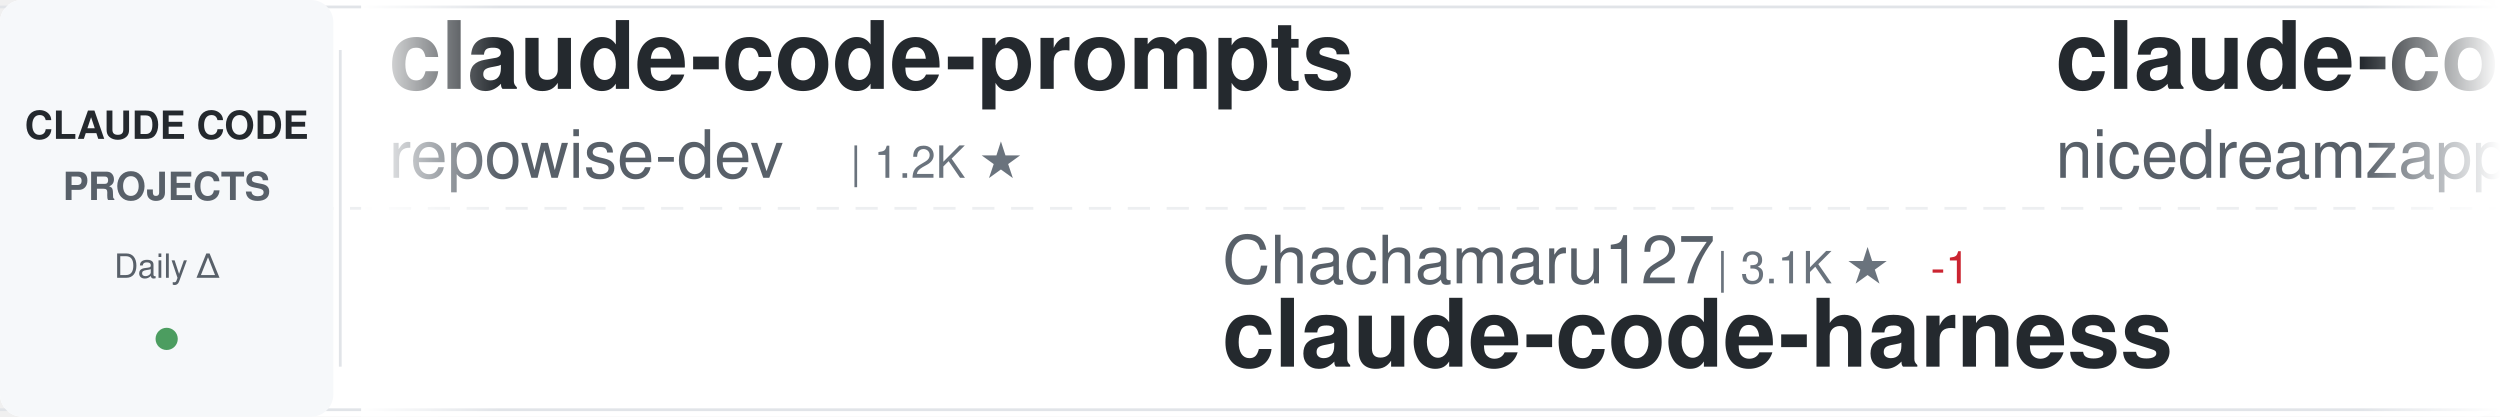
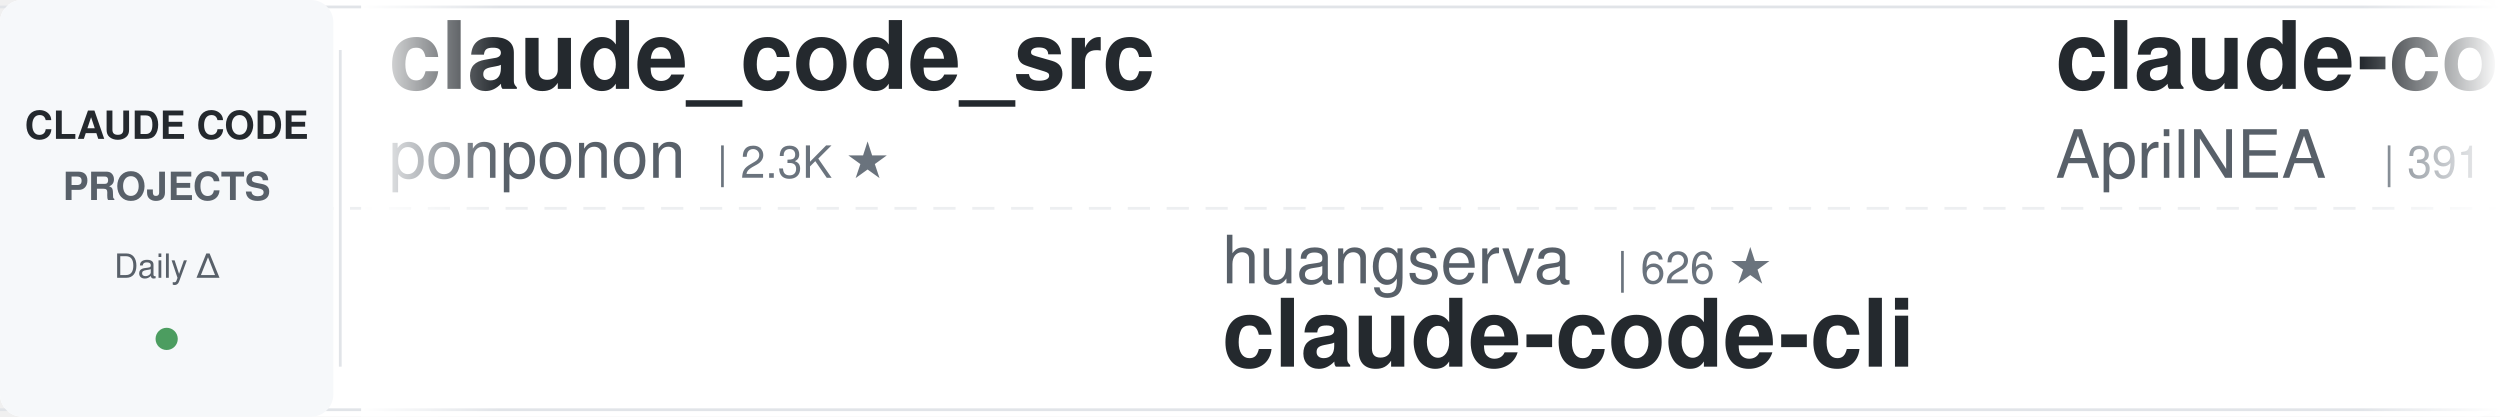
<svg xmlns="http://www.w3.org/2000/svg" width="900" height="150">
  <defs>
    <linearGradient id="awesomeLeftFade" x1="0%" y1="0%" x2="100%" y2="0%">
      <stop offset="0%" style="stop-color:#ffffff;stop-opacity:1" />
      <stop offset="100%" style="stop-color:#ffffff;stop-opacity:0" />
    </linearGradient>
    <linearGradient id="awesomeRightFade" x1="0%" y1="0%" x2="100%" y2="0%">
      <stop offset="0%" style="stop-color:#ffffff;stop-opacity:0" />
      <stop offset="100%" style="stop-color:#ffffff;stop-opacity:1" />
    </linearGradient>
  </defs>
  <rect width="900" height="150" fill="#ffffff" rx="8" />
  <rect x="0" y="2" width="900" height="1" fill="#e1e4e8" />
  <rect x="0" y="147" width="900" height="1" fill="#e1e4e8" />
  <line x1="0" y1="75" x2="900" y2="75" stroke="#e1e4e8" stroke-width="1" stroke-dasharray="8 6" opacity="0.6" />
  <rect x="0" y="0" width="120" height="150" fill="#f6f8fa" rx="8" />
  <text x="60" y="50" font-family="-apple-system, BlinkMacSystemFont, 'Segoe UI', Helvetica, Arial, sans-serif" font-size="14" font-weight="600" fill="#24292e" text-anchor="middle">CLAUDE CODE</text>
  <text x="60" y="72" font-family="-apple-system, BlinkMacSystemFont, 'Segoe UI', Helvetica, Arial, sans-serif" font-size="14" font-weight="600" fill="#586069" text-anchor="middle">PROJECTS</text>
  <text x="60" y="100" font-family="-apple-system, BlinkMacSystemFont, 'Segoe UI', Helvetica, Arial, sans-serif" font-size="12" font-weight="500" fill="#586069" text-anchor="middle">Daily Δ</text>
  <circle cx="60" cy="122" r="4" fill="#22863a" opacity="0.8" />
  <rect x="122" y="18" width="1" height="114" fill="#e1e4e8" />
  <clipPath id="awesomeTickerClip">
    <rect x="130" y="0" width="770" height="150" />
  </clipPath>
  <g clip-path="url(#awesomeTickerClip)">
    <g id="awesomeTickerItems">
      <animateTransform attributeName="transform" attributeType="XML" type="translate" from="0 0" to="-3000 0" dur="54s" repeatCount="indefinite" />
      <g transform="translate(0, 0)">
-         <text x="140" y="32" font-family="-apple-system, BlinkMacSystemFont, 'Segoe UI', Helvetica, Arial, sans-serif" font-size="34" font-weight="600" fill="#24292e">claude-code-prompts</text>
-         <text x="140" y="64" font-family="-apple-system, BlinkMacSystemFont, 'Segoe UI', Helvetica, Arial, sans-serif" font-size="24" font-weight="400" fill="#586069">repowise-dev</text>
-         <text x="306" y="64" font-family="-apple-system, BlinkMacSystemFont, 'Segoe UI', Helvetica, Arial, sans-serif" font-size="16" font-weight="500" fill="#6a737d">| 1.2K ★</text>
+         <text x="140" y="32" font-family="-apple-system, BlinkMacSystemFont, 'Segoe UI', Helvetica, Arial, sans-serif" font-size="34" font-weight="600" fill="#24292e">claude_code_src</text>
+         <text x="140" y="64" font-family="-apple-system, BlinkMacSystemFont, 'Segoe UI', Helvetica, Arial, sans-serif" font-size="24" font-weight="400" fill="#586069">ponponon</text>
+         <text x="258" y="64" font-family="-apple-system, BlinkMacSystemFont, 'Segoe UI', Helvetica, Arial, sans-serif" font-size="16" font-weight="500" fill="#6a737d">| 2.3K ★</text>
      </g>
      <g transform="translate(300, 0)">
-         <text x="140" y="102" font-family="-apple-system, BlinkMacSystemFont, 'Segoe UI', Helvetica, Arial, sans-serif" font-size="24" font-weight="400" fill="#586069">Chachamaru127</text>
-         <text x="318" y="102" font-family="-apple-system, BlinkMacSystemFont, 'Segoe UI', Helvetica, Arial, sans-serif" font-size="16" font-weight="500" fill="#6a737d">| 3.1K ★</text>
-         <text x="395" y="102" font-family="-apple-system, BlinkMacSystemFont, 'Segoe UI', Helvetica, Arial, sans-serif" font-size="16" font-weight="500" fill="#cb2431"> -1</text>
-         <text x="140" y="132" font-family="-apple-system, BlinkMacSystemFont, 'Segoe UI', Helvetica, Arial, sans-serif" font-size="34" font-weight="600" fill="#24292e">claude-code-harness</text>
+         <text x="140" y="102" font-family="-apple-system, BlinkMacSystemFont, 'Segoe UI', Helvetica, Arial, sans-serif" font-size="24" font-weight="400" fill="#586069">huangserva</text>
+         <text x="282" y="102" font-family="-apple-system, BlinkMacSystemFont, 'Segoe UI', Helvetica, Arial, sans-serif" font-size="16" font-weight="500" fill="#6a737d">| 626 ★</text>
+         <text x="140" y="132" font-family="-apple-system, BlinkMacSystemFont, 'Segoe UI', Helvetica, Arial, sans-serif" font-size="34" font-weight="600" fill="#24292e">claude-code-cli</text>
      </g>
      <g transform="translate(600, 0)">
-         <text x="140" y="32" font-family="-apple-system, BlinkMacSystemFont, 'Segoe UI', Helvetica, Arial, sans-serif" font-size="34" font-weight="600" fill="#24292e">claude-code-local</text>
-         <text x="140" y="64" font-family="-apple-system, BlinkMacSystemFont, 'Segoe UI', Helvetica, Arial, sans-serif" font-size="24" font-weight="400" fill="#586069">nicedreamzapp</text>
-         <text x="318" y="64" font-family="-apple-system, BlinkMacSystemFont, 'Segoe UI', Helvetica, Arial, sans-serif" font-size="16" font-weight="500" fill="#6a737d">| 3.2K ★</text>
+         <text x="140" y="32" font-family="-apple-system, BlinkMacSystemFont, 'Segoe UI', Helvetica, Arial, sans-serif" font-size="34" font-weight="600" fill="#24292e">claude-code-source</text>
+         <text x="140" y="64" font-family="-apple-system, BlinkMacSystemFont, 'Segoe UI', Helvetica, Arial, sans-serif" font-size="24" font-weight="400" fill="#586069">AprilNEA</text>
+         <text x="258" y="64" font-family="-apple-system, BlinkMacSystemFont, 'Segoe UI', Helvetica, Arial, sans-serif" font-size="16" font-weight="500" fill="#6a737d">| 391 ★</text>
      </g>
      <g transform="translate(900, 0)">
-         <text x="140" y="102" font-family="-apple-system, BlinkMacSystemFont, 'Segoe UI', Helvetica, Arial, sans-serif" font-size="24" font-weight="400" fill="#586069">FlorianBruniaux</text>
-         <text x="342" y="102" font-family="-apple-system, BlinkMacSystemFont, 'Segoe UI', Helvetica, Arial, sans-serif" font-size="16" font-weight="500" fill="#6a737d">| 5.8K ★</text>
-         <text x="419" y="102" font-family="-apple-system, BlinkMacSystemFont, 'Segoe UI', Helvetica, Arial, sans-serif" font-size="16" font-weight="500" fill="#22863a"> +5</text>
-         <text x="140" y="132" font-family="-apple-system, BlinkMacSystemFont, 'Segoe UI', Helvetica, Arial, sans-serif" font-size="34" font-weight="600" fill="#24292e">claude-code-ultimate-gui...</text>
+         <text x="140" y="102" font-family="-apple-system, BlinkMacSystemFont, 'Segoe UI', Helvetica, Arial, sans-serif" font-size="24" font-weight="400" fill="#586069">asgeirtj</text>
+         <text x="258" y="102" font-family="-apple-system, BlinkMacSystemFont, 'Segoe UI', Helvetica, Arial, sans-serif" font-size="16" font-weight="500" fill="#6a737d">| 63.8K ★</text>
+         <text x="344" y="102" font-family="-apple-system, BlinkMacSystemFont, 'Segoe UI', Helvetica, Arial, sans-serif" font-size="16" font-weight="500" fill="#22863a"> +6</text>
+         <text x="140" y="132" font-family="-apple-system, BlinkMacSystemFont, 'Segoe UI', Helvetica, Arial, sans-serif" font-size="34" font-weight="600" fill="#24292e">system_prompts_leaks</text>
      </g>
      <g transform="translate(1200, 0)">
-         <text x="140" y="32" font-family="-apple-system, BlinkMacSystemFont, 'Segoe UI', Helvetica, Arial, sans-serif" font-size="34" font-weight="600" fill="#24292e">pi-vs-claude-code</text>
-         <text x="140" y="64" font-family="-apple-system, BlinkMacSystemFont, 'Segoe UI', Helvetica, Arial, sans-serif" font-size="24" font-weight="400" fill="#586069">disler</text>
-         <text x="234" y="64" font-family="-apple-system, BlinkMacSystemFont, 'Segoe UI', Helvetica, Arial, sans-serif" font-size="16" font-weight="500" fill="#6a737d">| 1.6K ★</text>
-         <text x="311" y="64" font-family="-apple-system, BlinkMacSystemFont, 'Segoe UI', Helvetica, Arial, sans-serif" font-size="16" font-weight="500" fill="#22863a"> +1</text>
+         <text x="140" y="32" font-family="-apple-system, BlinkMacSystemFont, 'Segoe UI', Helvetica, Arial, sans-serif" font-size="34" font-weight="600" fill="#24292e">ClaudeCodeAgents</text>
+         <text x="140" y="64" font-family="-apple-system, BlinkMacSystemFont, 'Segoe UI', Helvetica, Arial, sans-serif" font-size="24" font-weight="400" fill="#586069">darcyegb</text>
+         <text x="258" y="64" font-family="-apple-system, BlinkMacSystemFont, 'Segoe UI', Helvetica, Arial, sans-serif" font-size="16" font-weight="500" fill="#6a737d">| 760 ★</text>
      </g>
      <g transform="translate(1500, 0)">
-         <text x="140" y="102" font-family="-apple-system, BlinkMacSystemFont, 'Segoe UI', Helvetica, Arial, sans-serif" font-size="24" font-weight="400" fill="#586069">alejandrobalderas</text>
-         <text x="366" y="102" font-family="-apple-system, BlinkMacSystemFont, 'Segoe UI', Helvetica, Arial, sans-serif" font-size="16" font-weight="500" fill="#6a737d">| 2.8K ★</text>
-         <text x="140" y="132" font-family="-apple-system, BlinkMacSystemFont, 'Segoe UI', Helvetica, Arial, sans-serif" font-size="34" font-weight="600" fill="#24292e">claude-code-from-source</text>
+         <text x="140" y="102" font-family="-apple-system, BlinkMacSystemFont, 'Segoe UI', Helvetica, Arial, sans-serif" font-size="24" font-weight="400" fill="#586069">feiskyer</text>
+         <text x="258" y="102" font-family="-apple-system, BlinkMacSystemFont, 'Segoe UI', Helvetica, Arial, sans-serif" font-size="16" font-weight="500" fill="#6a737d">| 1.6K ★</text>
+         <text x="140" y="132" font-family="-apple-system, BlinkMacSystemFont, 'Segoe UI', Helvetica, Arial, sans-serif" font-size="34" font-weight="600" fill="#24292e">claude-code-settings</text>
      </g>
      <g transform="translate(1800, 0)">
-         <text x="140" y="32" font-family="-apple-system, BlinkMacSystemFont, 'Segoe UI', Helvetica, Arial, sans-serif" font-size="34" font-weight="600" fill="#24292e">claude-code-sourcemap</text>
-         <text x="140" y="64" font-family="-apple-system, BlinkMacSystemFont, 'Segoe UI', Helvetica, Arial, sans-serif" font-size="24" font-weight="400" fill="#586069">ChinaSiro</text>
-         <text x="270" y="64" font-family="-apple-system, BlinkMacSystemFont, 'Segoe UI', Helvetica, Arial, sans-serif" font-size="16" font-weight="500" fill="#6a737d">| 9.6K ★</text>
-         <text x="347" y="64" font-family="-apple-system, BlinkMacSystemFont, 'Segoe UI', Helvetica, Arial, sans-serif" font-size="16" font-weight="500" fill="#22863a"> +2</text>
+         <text x="140" y="32" font-family="-apple-system, BlinkMacSystemFont, 'Segoe UI', Helvetica, Arial, sans-serif" font-size="34" font-weight="600" fill="#24292e">claude-code-guide</text>
+         <text x="140" y="64" font-family="-apple-system, BlinkMacSystemFont, 'Segoe UI', Helvetica, Arial, sans-serif" font-size="24" font-weight="400" fill="#586069">zebbern</text>
+         <text x="246" y="64" font-family="-apple-system, BlinkMacSystemFont, 'Segoe UI', Helvetica, Arial, sans-serif" font-size="16" font-weight="500" fill="#6a737d">| 4.6K ★</text>
+         <text x="323" y="64" font-family="-apple-system, BlinkMacSystemFont, 'Segoe UI', Helvetica, Arial, sans-serif" font-size="16" font-weight="500" fill="#22863a"> +1</text>
      </g>
      <g transform="translate(2100, 0)">
-         <text x="140" y="102" font-family="-apple-system, BlinkMacSystemFont, 'Segoe UI', Helvetica, Arial, sans-serif" font-size="24" font-weight="400" fill="#586069">jqueryscript</text>
-         <text x="306" y="102" font-family="-apple-system, BlinkMacSystemFont, 'Segoe UI', Helvetica, Arial, sans-serif" font-size="16" font-weight="500" fill="#6a737d">| 505 ★</text>
-         <text x="140" y="132" font-family="-apple-system, BlinkMacSystemFont, 'Segoe UI', Helvetica, Arial, sans-serif" font-size="34" font-weight="600" fill="#24292e">awesome-claude-code</text>
+         <text x="140" y="102" font-family="-apple-system, BlinkMacSystemFont, 'Segoe UI', Helvetica, Arial, sans-serif" font-size="24" font-weight="400" fill="#586069">VILA-Lab</text>
+         <text x="258" y="102" font-family="-apple-system, BlinkMacSystemFont, 'Segoe UI', Helvetica, Arial, sans-serif" font-size="16" font-weight="500" fill="#6a737d">| 2.1K ★</text>
+         <text x="335" y="102" font-family="-apple-system, BlinkMacSystemFont, 'Segoe UI', Helvetica, Arial, sans-serif" font-size="16" font-weight="500" fill="#22863a"> +1</text>
+         <text x="140" y="132" font-family="-apple-system, BlinkMacSystemFont, 'Segoe UI', Helvetica, Arial, sans-serif" font-size="34" font-weight="600" fill="#24292e">Dive-into-Claude-Code</text>
      </g>
      <g transform="translate(2400, 0)">
-         <text x="140" y="32" font-family="-apple-system, BlinkMacSystemFont, 'Segoe UI', Helvetica, Arial, sans-serif" font-size="34" font-weight="600" fill="#24292e">claude-code</text>
-         <text x="140" y="64" font-family="-apple-system, BlinkMacSystemFont, 'Segoe UI', Helvetica, Arial, sans-serif" font-size="24" font-weight="400" fill="#586069">xorespesp</text>
-         <text x="270" y="64" font-family="-apple-system, BlinkMacSystemFont, 'Segoe UI', Helvetica, Arial, sans-serif" font-size="16" font-weight="500" fill="#6a737d">| 231 ★</text>
+         <text x="140" y="32" font-family="-apple-system, BlinkMacSystemFont, 'Segoe UI', Helvetica, Arial, sans-serif" font-size="34" font-weight="600" fill="#24292e">andrej-karpathy-skills</text>
+         <text x="140" y="64" font-family="-apple-system, BlinkMacSystemFont, 'Segoe UI', Helvetica, Arial, sans-serif" font-size="24" font-weight="400" fill="#586069">multica-ai</text>
+         <text x="282" y="64" font-family="-apple-system, BlinkMacSystemFont, 'Segoe UI', Helvetica, Arial, sans-serif" font-size="16" font-weight="500" fill="#6a737d">| 208.6K ★</text>
+         <text x="377" y="64" font-family="-apple-system, BlinkMacSystemFont, 'Segoe UI', Helvetica, Arial, sans-serif" font-size="16" font-weight="500" fill="#22863a"> +58</text>
      </g>
      <g transform="translate(2700, 0)">
-         <text x="140" y="102" font-family="-apple-system, BlinkMacSystemFont, 'Segoe UI', Helvetica, Arial, sans-serif" font-size="24" font-weight="400" fill="#586069">VineeTagarwaL-code</text>
-         <text x="378" y="102" font-family="-apple-system, BlinkMacSystemFont, 'Segoe UI', Helvetica, Arial, sans-serif" font-size="16" font-weight="500" fill="#6a737d">| 274 ★</text>
-         <text x="140" y="132" font-family="-apple-system, BlinkMacSystemFont, 'Segoe UI', Helvetica, Arial, sans-serif" font-size="34" font-weight="600" fill="#24292e">claude-code</text>
+         <text x="140" y="102" font-family="-apple-system, BlinkMacSystemFont, 'Segoe UI', Helvetica, Arial, sans-serif" font-size="24" font-weight="400" fill="#586069">zstmfhy</text>
+         <text x="246" y="102" font-family="-apple-system, BlinkMacSystemFont, 'Segoe UI', Helvetica, Arial, sans-serif" font-size="16" font-weight="500" fill="#6a737d">| 190 ★</text>
+         <text x="140" y="132" font-family="-apple-system, BlinkMacSystemFont, 'Segoe UI', Helvetica, Arial, sans-serif" font-size="34" font-weight="600" fill="#24292e">Claude-code</text>
      </g>
      <g transform="translate(3000, 0)">
-         <text x="140" y="32" font-family="-apple-system, BlinkMacSystemFont, 'Segoe UI', Helvetica, Arial, sans-serif" font-size="34" font-weight="600" fill="#24292e">claude-code-prompts</text>
-         <text x="140" y="64" font-family="-apple-system, BlinkMacSystemFont, 'Segoe UI', Helvetica, Arial, sans-serif" font-size="24" font-weight="400" fill="#586069">repowise-dev</text>
-         <text x="306" y="64" font-family="-apple-system, BlinkMacSystemFont, 'Segoe UI', Helvetica, Arial, sans-serif" font-size="16" font-weight="500" fill="#6a737d">| 1.2K ★</text>
+         <text x="140" y="32" font-family="-apple-system, BlinkMacSystemFont, 'Segoe UI', Helvetica, Arial, sans-serif" font-size="34" font-weight="600" fill="#24292e">claude_code_src</text>
+         <text x="140" y="64" font-family="-apple-system, BlinkMacSystemFont, 'Segoe UI', Helvetica, Arial, sans-serif" font-size="24" font-weight="400" fill="#586069">ponponon</text>
+         <text x="258" y="64" font-family="-apple-system, BlinkMacSystemFont, 'Segoe UI', Helvetica, Arial, sans-serif" font-size="16" font-weight="500" fill="#6a737d">| 2.3K ★</text>
      </g>
      <g transform="translate(3300, 0)">
-         <text x="140" y="102" font-family="-apple-system, BlinkMacSystemFont, 'Segoe UI', Helvetica, Arial, sans-serif" font-size="24" font-weight="400" fill="#586069">Chachamaru127</text>
-         <text x="318" y="102" font-family="-apple-system, BlinkMacSystemFont, 'Segoe UI', Helvetica, Arial, sans-serif" font-size="16" font-weight="500" fill="#6a737d">| 3.1K ★</text>
-         <text x="395" y="102" font-family="-apple-system, BlinkMacSystemFont, 'Segoe UI', Helvetica, Arial, sans-serif" font-size="16" font-weight="500" fill="#cb2431"> -1</text>
-         <text x="140" y="132" font-family="-apple-system, BlinkMacSystemFont, 'Segoe UI', Helvetica, Arial, sans-serif" font-size="34" font-weight="600" fill="#24292e">claude-code-harness</text>
+         <text x="140" y="102" font-family="-apple-system, BlinkMacSystemFont, 'Segoe UI', Helvetica, Arial, sans-serif" font-size="24" font-weight="400" fill="#586069">huangserva</text>
+         <text x="282" y="102" font-family="-apple-system, BlinkMacSystemFont, 'Segoe UI', Helvetica, Arial, sans-serif" font-size="16" font-weight="500" fill="#6a737d">| 626 ★</text>
+         <text x="140" y="132" font-family="-apple-system, BlinkMacSystemFont, 'Segoe UI', Helvetica, Arial, sans-serif" font-size="34" font-weight="600" fill="#24292e">claude-code-cli</text>
      </g>
      <g transform="translate(3600, 0)">
-         <text x="140" y="32" font-family="-apple-system, BlinkMacSystemFont, 'Segoe UI', Helvetica, Arial, sans-serif" font-size="34" font-weight="600" fill="#24292e">claude-code-local</text>
-         <text x="140" y="64" font-family="-apple-system, BlinkMacSystemFont, 'Segoe UI', Helvetica, Arial, sans-serif" font-size="24" font-weight="400" fill="#586069">nicedreamzapp</text>
-         <text x="318" y="64" font-family="-apple-system, BlinkMacSystemFont, 'Segoe UI', Helvetica, Arial, sans-serif" font-size="16" font-weight="500" fill="#6a737d">| 3.2K ★</text>
+         <text x="140" y="32" font-family="-apple-system, BlinkMacSystemFont, 'Segoe UI', Helvetica, Arial, sans-serif" font-size="34" font-weight="600" fill="#24292e">claude-code-source</text>
+         <text x="140" y="64" font-family="-apple-system, BlinkMacSystemFont, 'Segoe UI', Helvetica, Arial, sans-serif" font-size="24" font-weight="400" fill="#586069">AprilNEA</text>
+         <text x="258" y="64" font-family="-apple-system, BlinkMacSystemFont, 'Segoe UI', Helvetica, Arial, sans-serif" font-size="16" font-weight="500" fill="#6a737d">| 391 ★</text>
      </g>
      <g transform="translate(3900, 0)">
-         <text x="140" y="102" font-family="-apple-system, BlinkMacSystemFont, 'Segoe UI', Helvetica, Arial, sans-serif" font-size="24" font-weight="400" fill="#586069">FlorianBruniaux</text>
-         <text x="342" y="102" font-family="-apple-system, BlinkMacSystemFont, 'Segoe UI', Helvetica, Arial, sans-serif" font-size="16" font-weight="500" fill="#6a737d">| 5.8K ★</text>
-         <text x="419" y="102" font-family="-apple-system, BlinkMacSystemFont, 'Segoe UI', Helvetica, Arial, sans-serif" font-size="16" font-weight="500" fill="#22863a"> +5</text>
-         <text x="140" y="132" font-family="-apple-system, BlinkMacSystemFont, 'Segoe UI', Helvetica, Arial, sans-serif" font-size="34" font-weight="600" fill="#24292e">claude-code-ultimate-gui...</text>
+         <text x="140" y="102" font-family="-apple-system, BlinkMacSystemFont, 'Segoe UI', Helvetica, Arial, sans-serif" font-size="24" font-weight="400" fill="#586069">asgeirtj</text>
+         <text x="258" y="102" font-family="-apple-system, BlinkMacSystemFont, 'Segoe UI', Helvetica, Arial, sans-serif" font-size="16" font-weight="500" fill="#6a737d">| 63.8K ★</text>
+         <text x="344" y="102" font-family="-apple-system, BlinkMacSystemFont, 'Segoe UI', Helvetica, Arial, sans-serif" font-size="16" font-weight="500" fill="#22863a"> +6</text>
+         <text x="140" y="132" font-family="-apple-system, BlinkMacSystemFont, 'Segoe UI', Helvetica, Arial, sans-serif" font-size="34" font-weight="600" fill="#24292e">system_prompts_leaks</text>
      </g>
    </g>
  </g>
  <rect x="130" y="0" width="50" height="150" fill="url(#awesomeLeftFade)" />
  <rect x="850" y="0" width="50" height="150" fill="url(#awesomeRightFade)" />
</svg>
